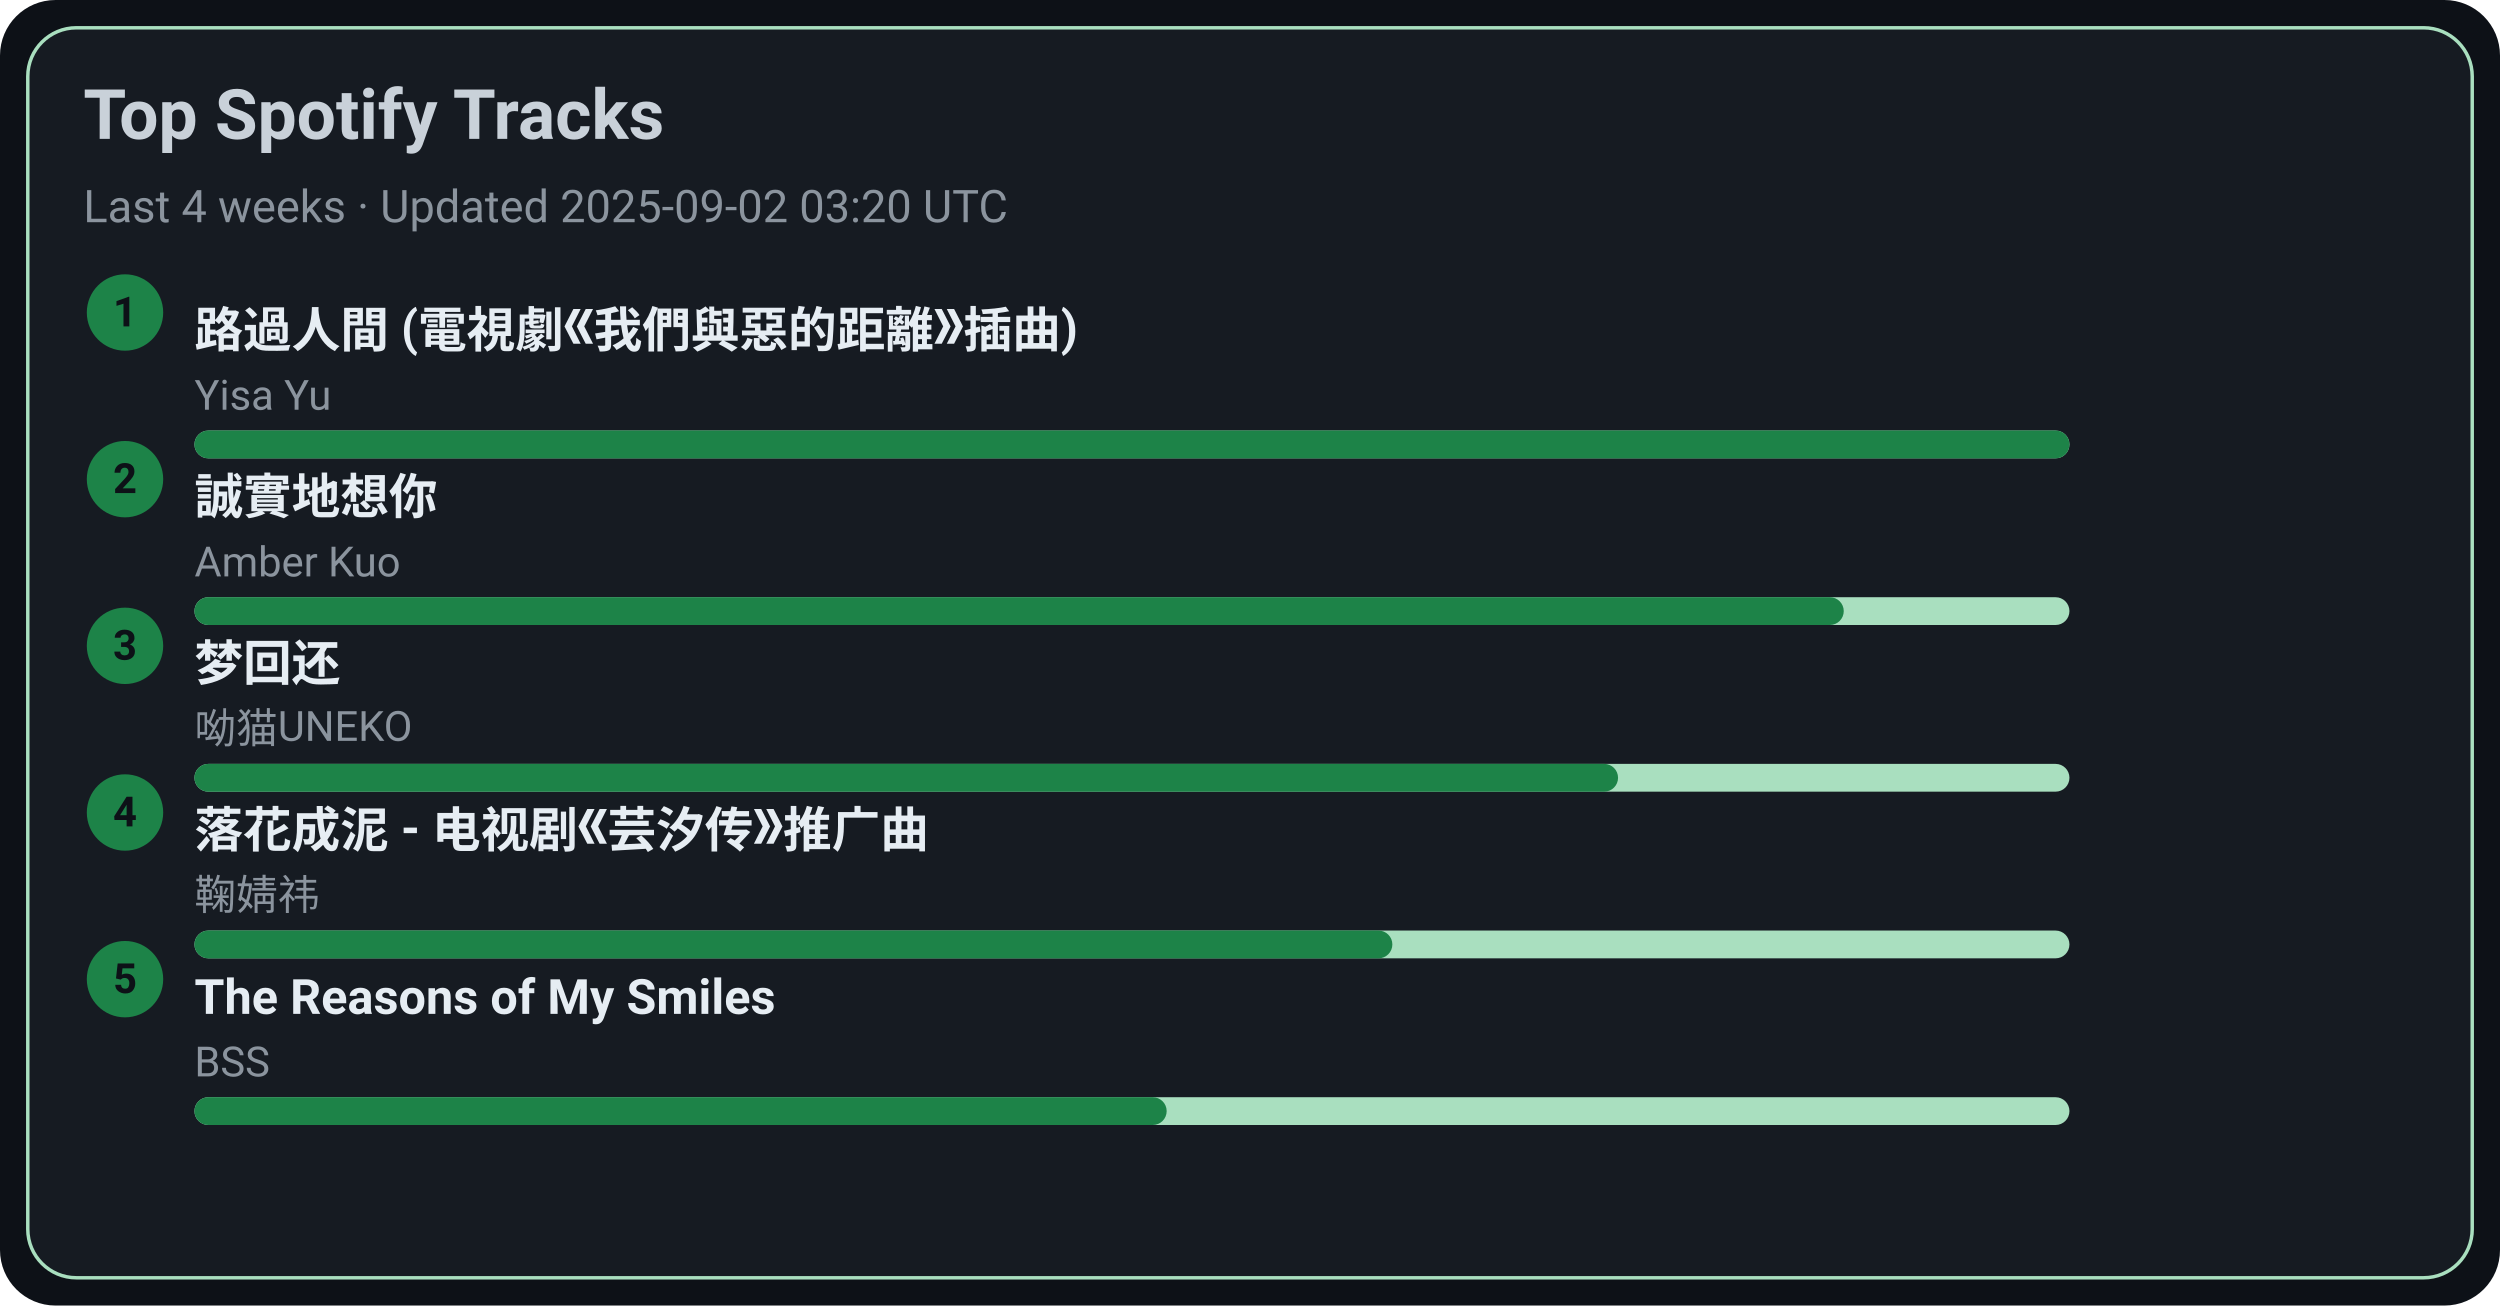
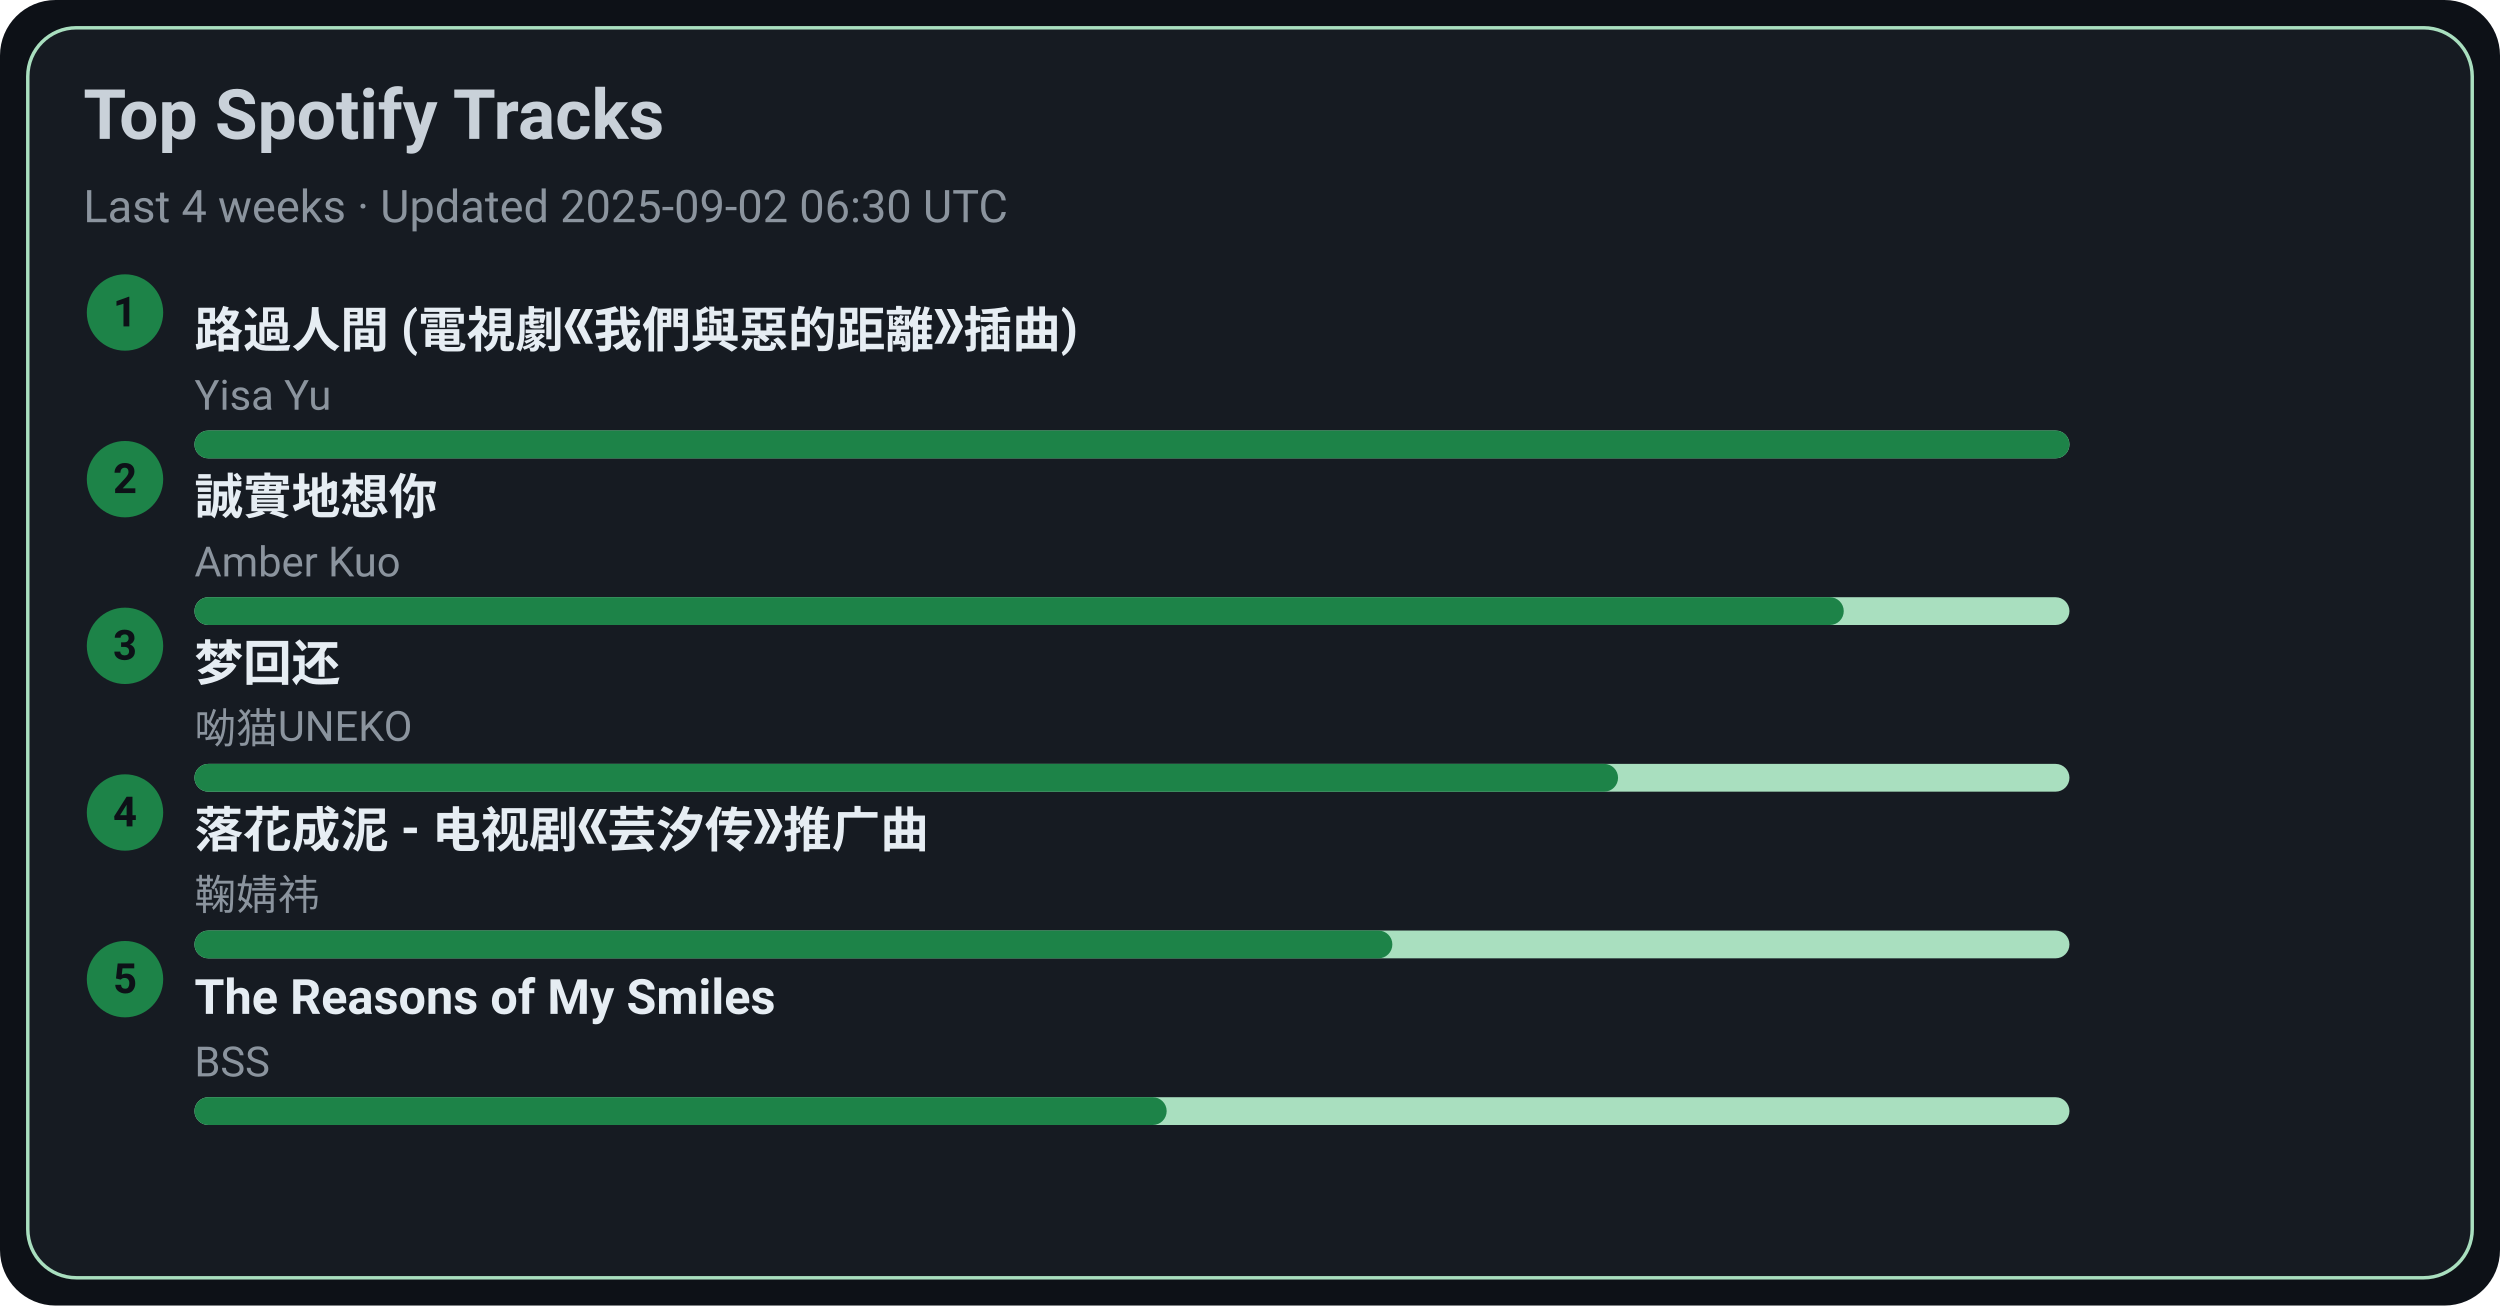
<svg xmlns="http://www.w3.org/2000/svg" width="720" height="376" viewBox="0 0 720 376">
  <style>text{font-family:-apple-system,BlinkMacSystemFont,Segoe UI,Roboto,Ubuntu,Helvetica Neue,Arial,Noto Sans,sans-serif}</style>
  <rect width="720" height="376" rx="16" fill="#0d1117" />
  <rect x="8" y="8" width="704" height="360" rx="14" fill="#161b22" stroke="#A9DFBF" />
  <text x="24" y="40" font-size="20" fill="#c9d1d9" font-weight="600">Top Spotify Tracks</text>
-   <text x="24" y="64" font-size="13" fill="#8b949e">Last 4 weeks · Updated 2025-09-02 03:20 UTC</text>
+   <text x="24" y="64" font-size="13" fill="#8b949e">Last 4 weeks · Updated 2025-09-02 06:30 UTC</text>
  <circle cx="36" cy="90" r="11" fill="#1D8348" />
  <text x="36" y="94" text-anchor="middle" font-size="12" fill="#0d1117" font-weight="700">1</text>
  <a href="https://open.spotify.com/track/1ZSleGniKMWNrWvK5cGALO" target="_blank" rel="noopener noreferrer">
    <text x="56" y="100" font-size="14" fill="#e6edf3" font-weight="600">路過人間 (電視劇《我們與惡的距離》插曲)</text>
  </a>
  <text x="56" y="118" font-size="12" fill="#8b949e">Yisa Yu</text>
  <rect x="56" y="124" width="540" height="8" rx="4" fill="#A9DFBF" />
  <rect x="56" y="124" width="540" height="8" rx="4" fill="#1D8348" />
  <circle cx="36" cy="138" r="11" fill="#1D8348" />
  <text x="36" y="142" text-anchor="middle" font-size="12" fill="#0d1117" font-weight="700">2</text>
  <a href="https://open.spotify.com/track/1SPZzj8QzOwZoAGKXMGLGJ" target="_blank" rel="noopener noreferrer">
    <text x="56" y="148" font-size="14" fill="#e6edf3" font-weight="600">誠實地想你</text>
  </a>
  <text x="56" y="166" font-size="12" fill="#8b949e">Amber Kuo</text>
  <rect x="56" y="172" width="540" height="8" rx="4" fill="#A9DFBF" />
  <rect x="56" y="172" width="475" height="8" rx="4" fill="#1D8348" />
  <circle cx="36" cy="186" r="11" fill="#1D8348" />
  <text x="36" y="190" text-anchor="middle" font-size="12" fill="#0d1117" font-weight="700">3</text>
  <a href="https://open.spotify.com/track/6jTK3YxlFysC8g0Ye9tbPK" target="_blank" rel="noopener noreferrer">
    <text x="56" y="196" font-size="14" fill="#e6edf3" font-weight="600">梦回还</text>
  </a>
  <text x="56" y="214" font-size="12" fill="#8b949e">呦猫UNEKO</text>
  <rect x="56" y="220" width="540" height="8" rx="4" fill="#A9DFBF" />
  <rect x="56" y="220" width="410" height="8" rx="4" fill="#1D8348" />
  <circle cx="36" cy="234" r="11" fill="#1D8348" />
  <text x="36" y="238" text-anchor="middle" font-size="12" fill="#0d1117" font-weight="700">4</text>
  <a href="https://open.spotify.com/track/3kOZsJz3crGIWWHeoCNa0O" target="_blank" rel="noopener noreferrer">
    <text x="56" y="244" font-size="14" fill="#e6edf3" font-weight="600">落花成泥 - 电视剧《芸汐传》推广曲</text>
  </a>
  <text x="56" y="262" font-size="12" fill="#8b949e">鞠婧祎</text>
  <rect x="56" y="268" width="540" height="8" rx="4" fill="#A9DFBF" />
  <rect x="56" y="268" width="345" height="8" rx="4" fill="#1D8348" />
  <circle cx="36" cy="282" r="11" fill="#1D8348" />
  <text x="36" y="286" text-anchor="middle" font-size="12" fill="#0d1117" font-weight="700">5</text>
  <a href="https://open.spotify.com/track/1amowbJ9HHFFSFdg2ubM7G" target="_blank" rel="noopener noreferrer">
    <text x="56" y="292" font-size="14" fill="#e6edf3" font-weight="600">The Reasons of My Smiles</text>
  </a>
  <text x="56" y="310" font-size="12" fill="#8b949e">BSS</text>
  <rect x="56" y="316" width="540" height="8" rx="4" fill="#A9DFBF" />
  <rect x="56" y="316" width="280" height="8" rx="4" fill="#1D8348" />
</svg>
